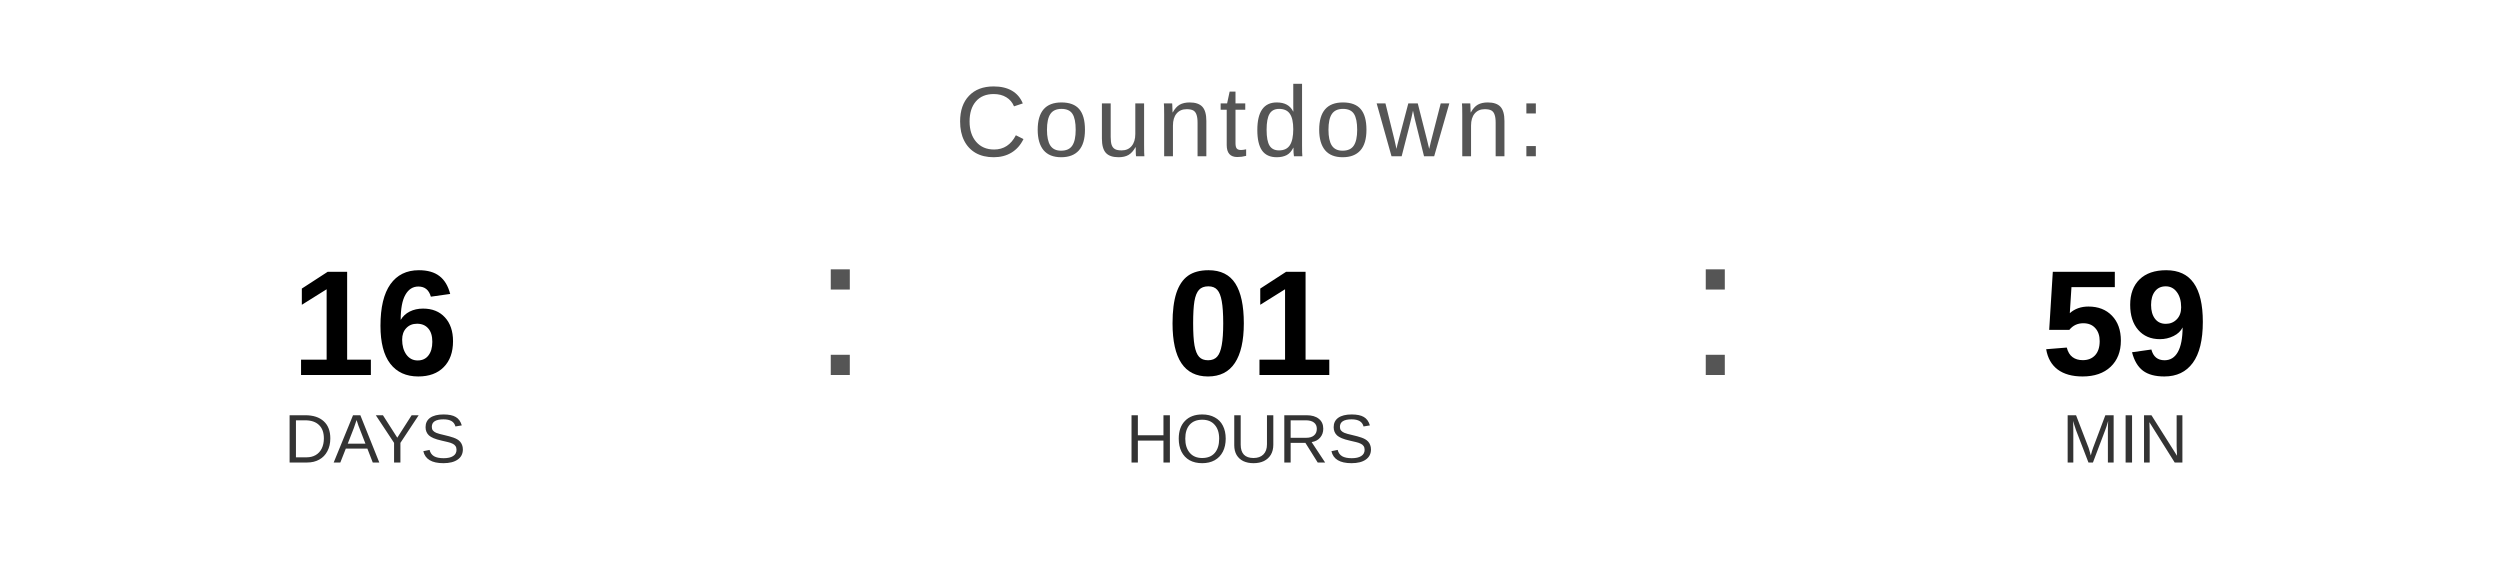
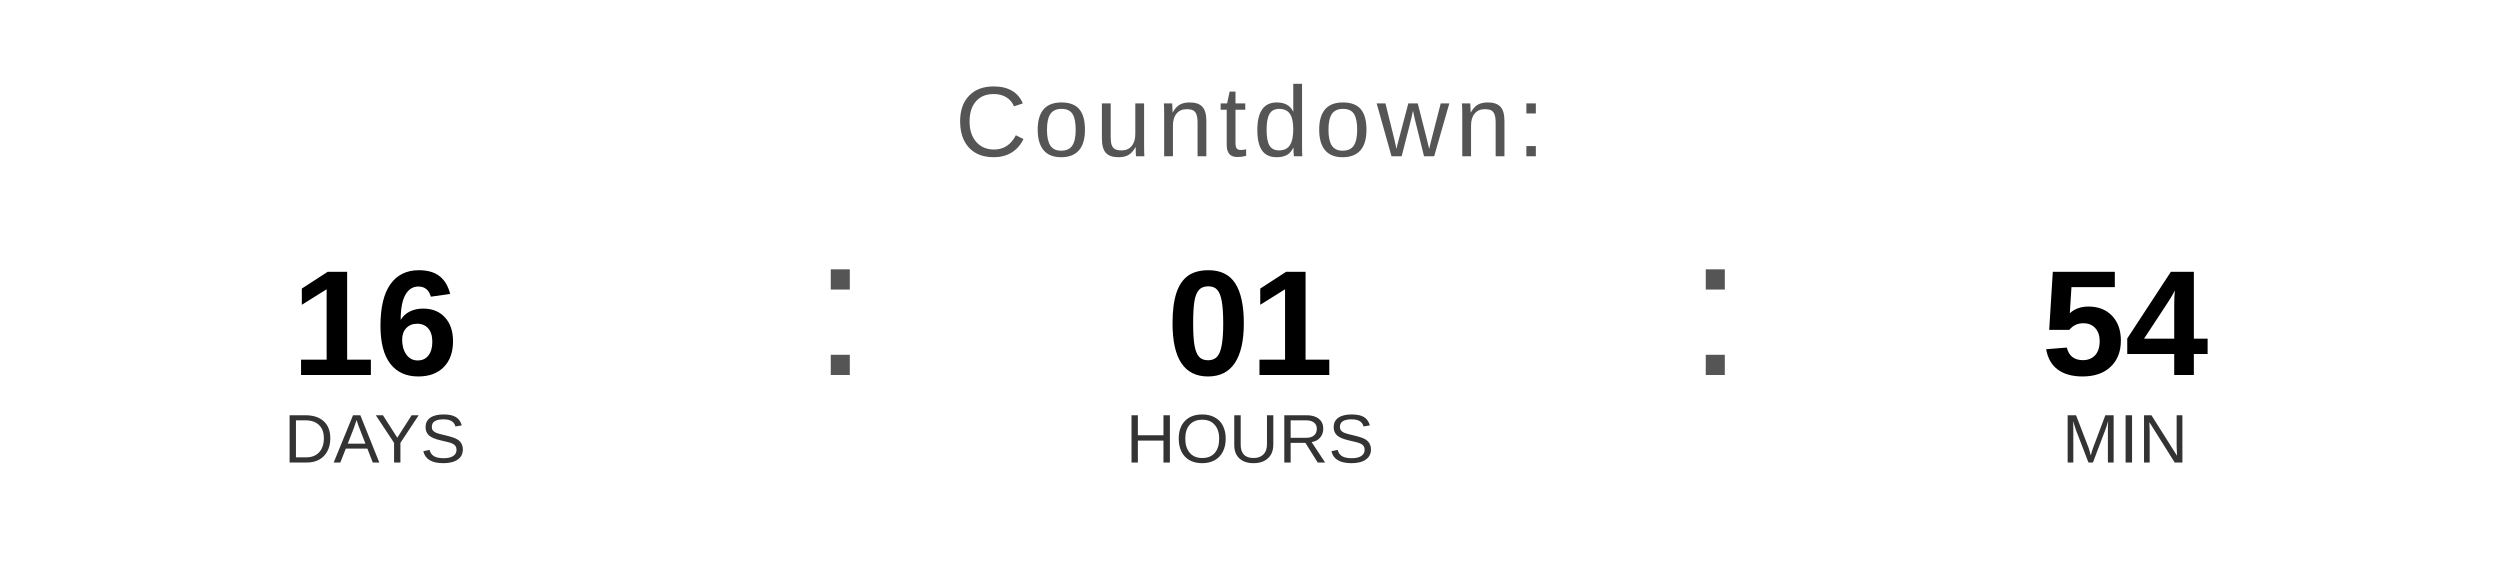
<svg xmlns="http://www.w3.org/2000/svg" width="400" height="90" viewBox="0 0 400 90">
  <text x="200" y="25" font-family="Arial, Helvetica, sans-serif" font-size="16" fill="#555555" text-anchor="middle" letter-spacing="1">
    Countdown:
  </text>
  <text x="60" y="60" font-family="Arial, Helvetica, sans-serif" font-size="24" font-weight="bold" fill="#000000" text-anchor="middle">16</text>
  <text x="60" y="74" font-family="Arial, Helvetica, sans-serif" font-size="11" fill="#333333" text-anchor="middle">DAYS</text>
  <text x="130" y="60" font-family="Arial, sans-serif" font-size="32" fill="#555555">:</text>
  <text x="200" y="60" font-family="Arial, Helvetica, sans-serif" font-size="24" font-weight="bold" fill="#000000" text-anchor="middle">01</text>
  <text x="200" y="74" font-family="Arial, Helvetica, sans-serif" font-size="11" fill="#333333" text-anchor="middle">HOURS</text>
  <text x="270" y="60" font-family="Arial, sans-serif" font-size="32" fill="#555555">:</text>
-   <text x="340" y="60" font-family="Arial, Helvetica, sans-serif" font-size="24" font-weight="bold" fill="#000000" text-anchor="middle">59</text>
+   <text x="340" y="60" font-family="Arial, Helvetica, sans-serif" font-size="24" font-weight="bold" fill="#000000" text-anchor="middle">54</text>
  <text x="340" y="74" font-family="Arial, Helvetica, sans-serif" font-size="11" fill="#333333" text-anchor="middle">MIN</text>
</svg>
